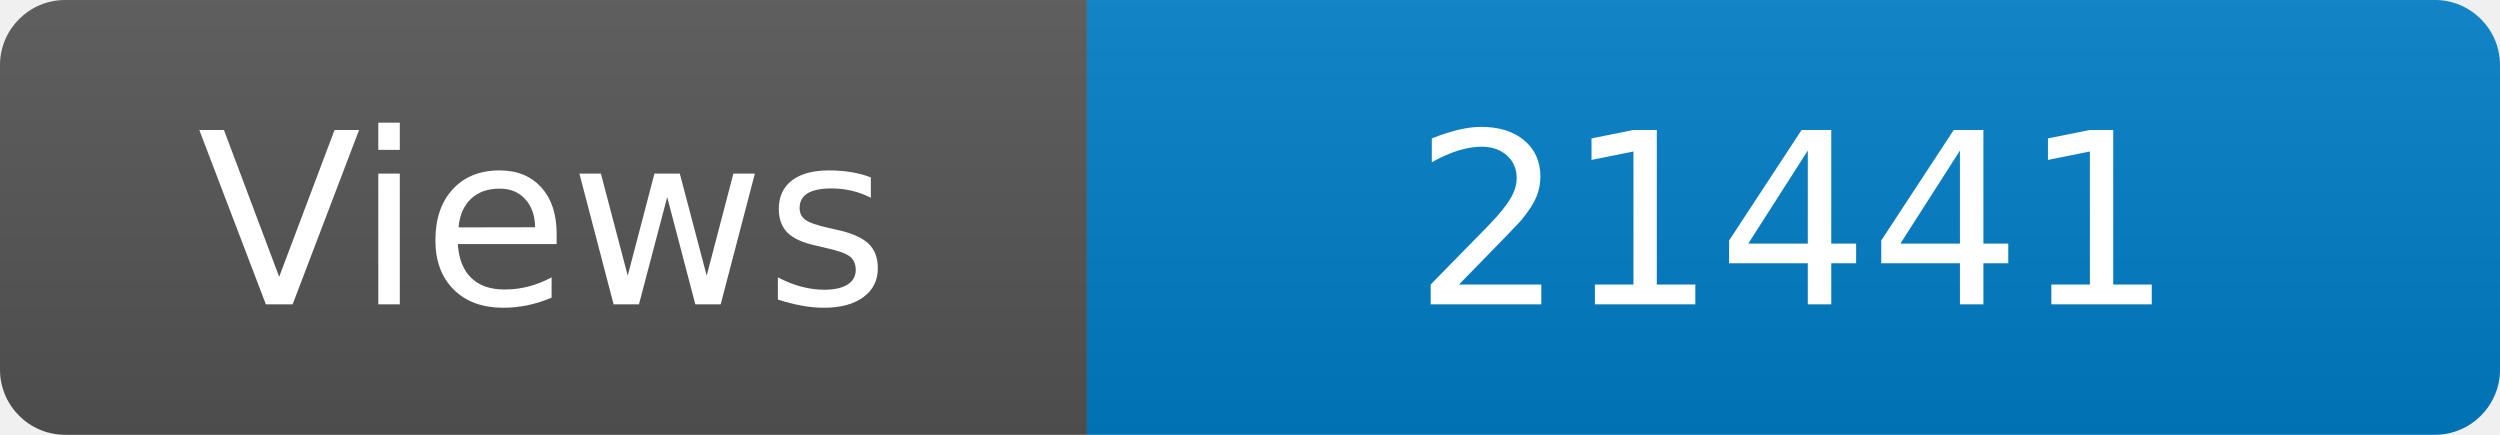
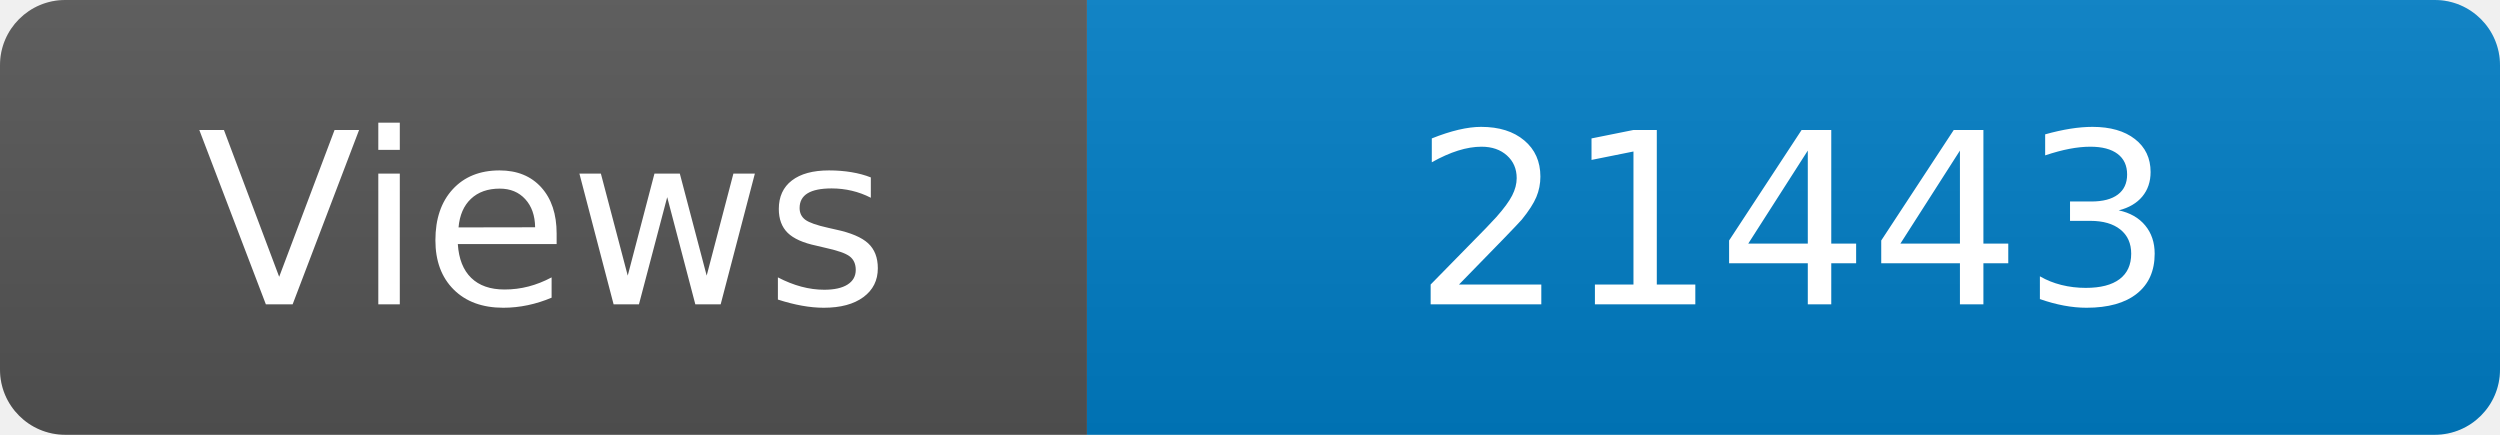
<svg xmlns="http://www.w3.org/2000/svg" width="115" height="20" role="img" aria-label="Maintained?: yes">
  <linearGradient id="s" x2="0" y2="100%">
    <stop offset="0" stop-color="#bbb" stop-opacity=".1" />
    <stop offset="1" stop-opacity=".1" />
  </linearGradient>
  <clipPath id="r">
    <rect width="115" height="20" rx="3" fill="#fff" />
  </clipPath>
  <g clip-path="url(#r)">
    <rect width="50" height="20" fill="#555" />
    <rect x="50" width="160" height="20" fill="#007ec6" />
    <rect width="115" height="20" fill="url(#s)" />
  </g>
  <g fill="#fff" text-anchor="middle" font-family="Verdana,Geneva,DejaVu Sans,sans-serif" font-size="110">
    <text x="250" y="140" transform="scale(.1)" fill="#fff">Views</text>
-     <text x="825" y="140" transform="scale(.1)" fill="#fff">21441</text>
+     <text x="825" y="140" transform="scale(.1)" fill="#fff">21443</text>
  </g>
</svg>
